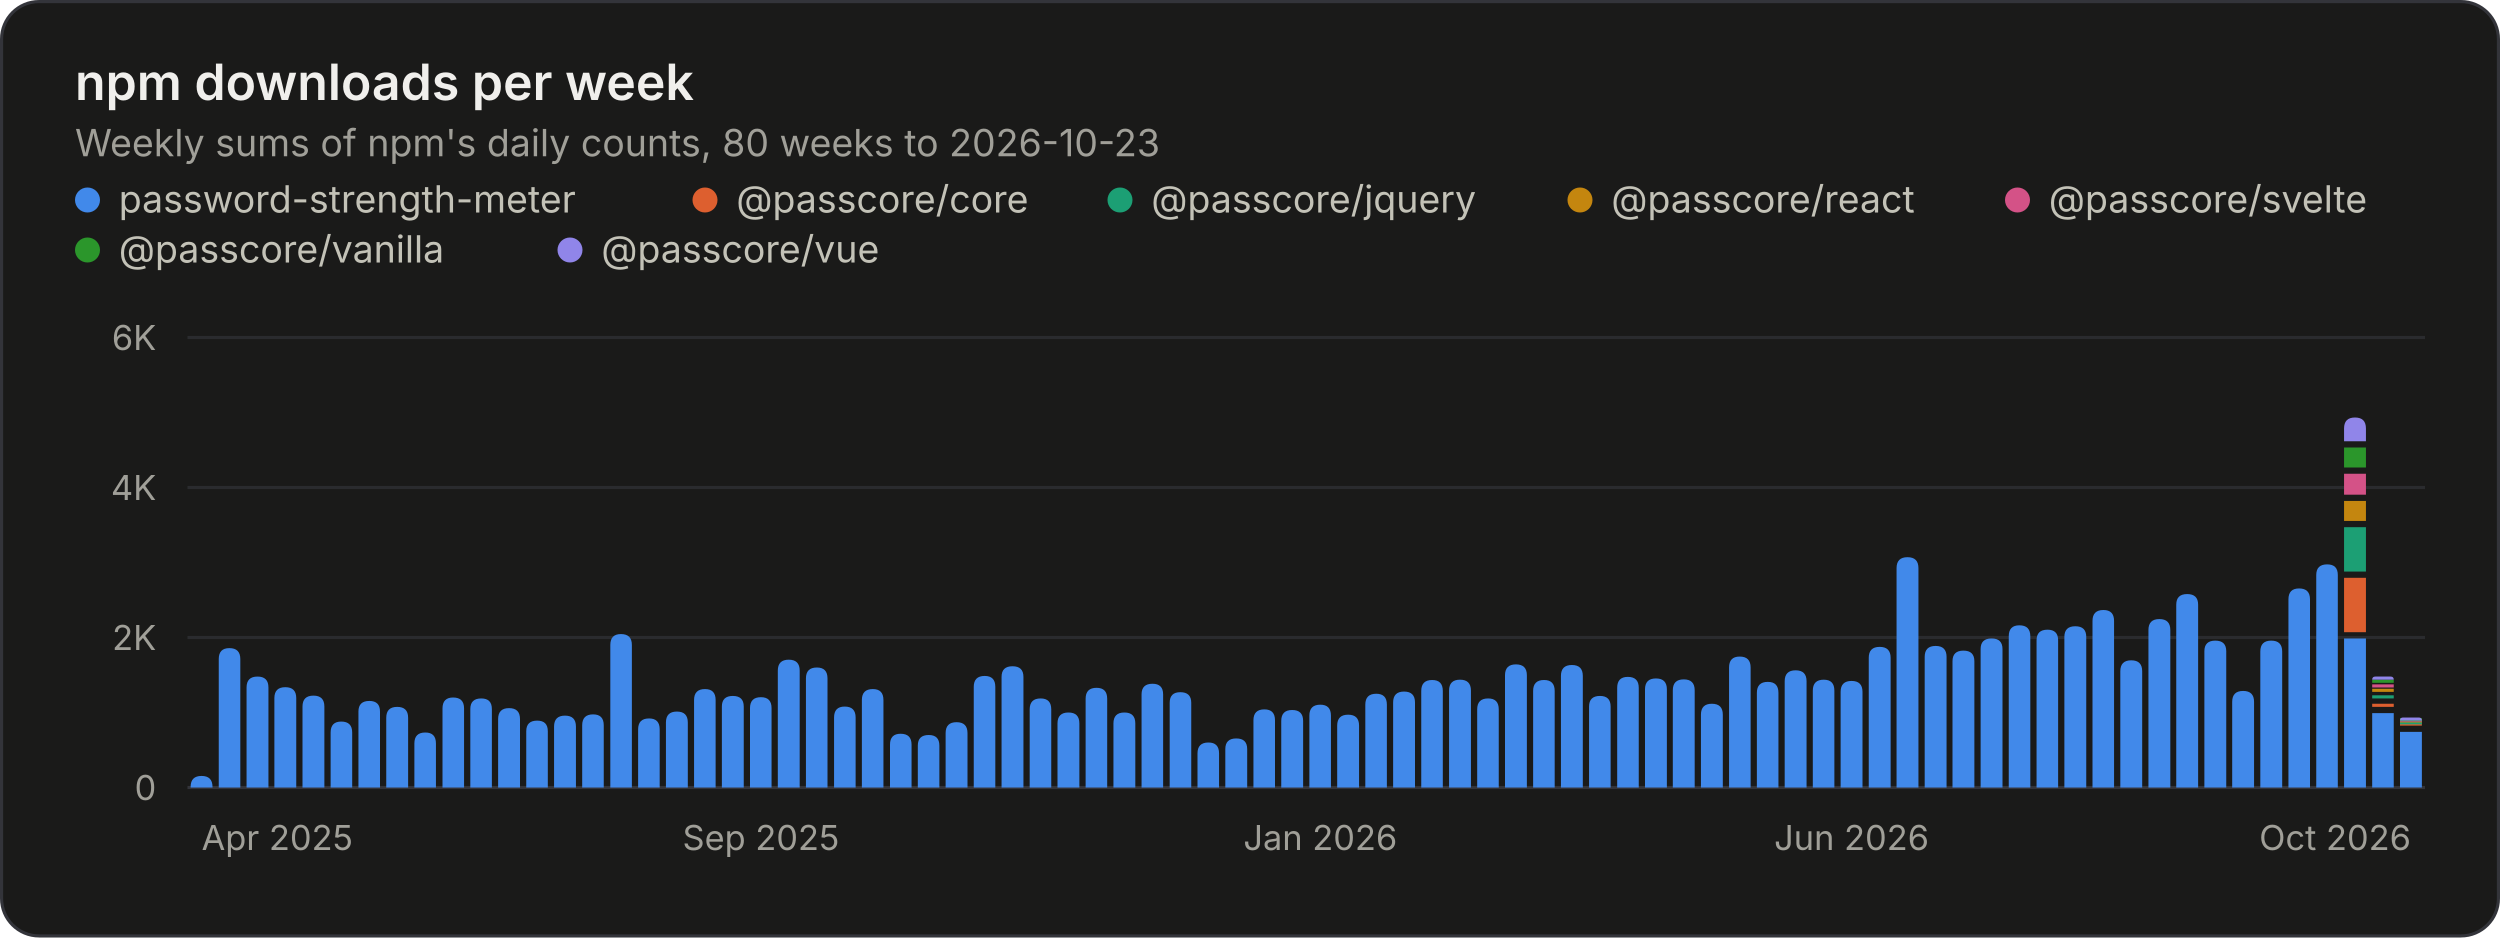
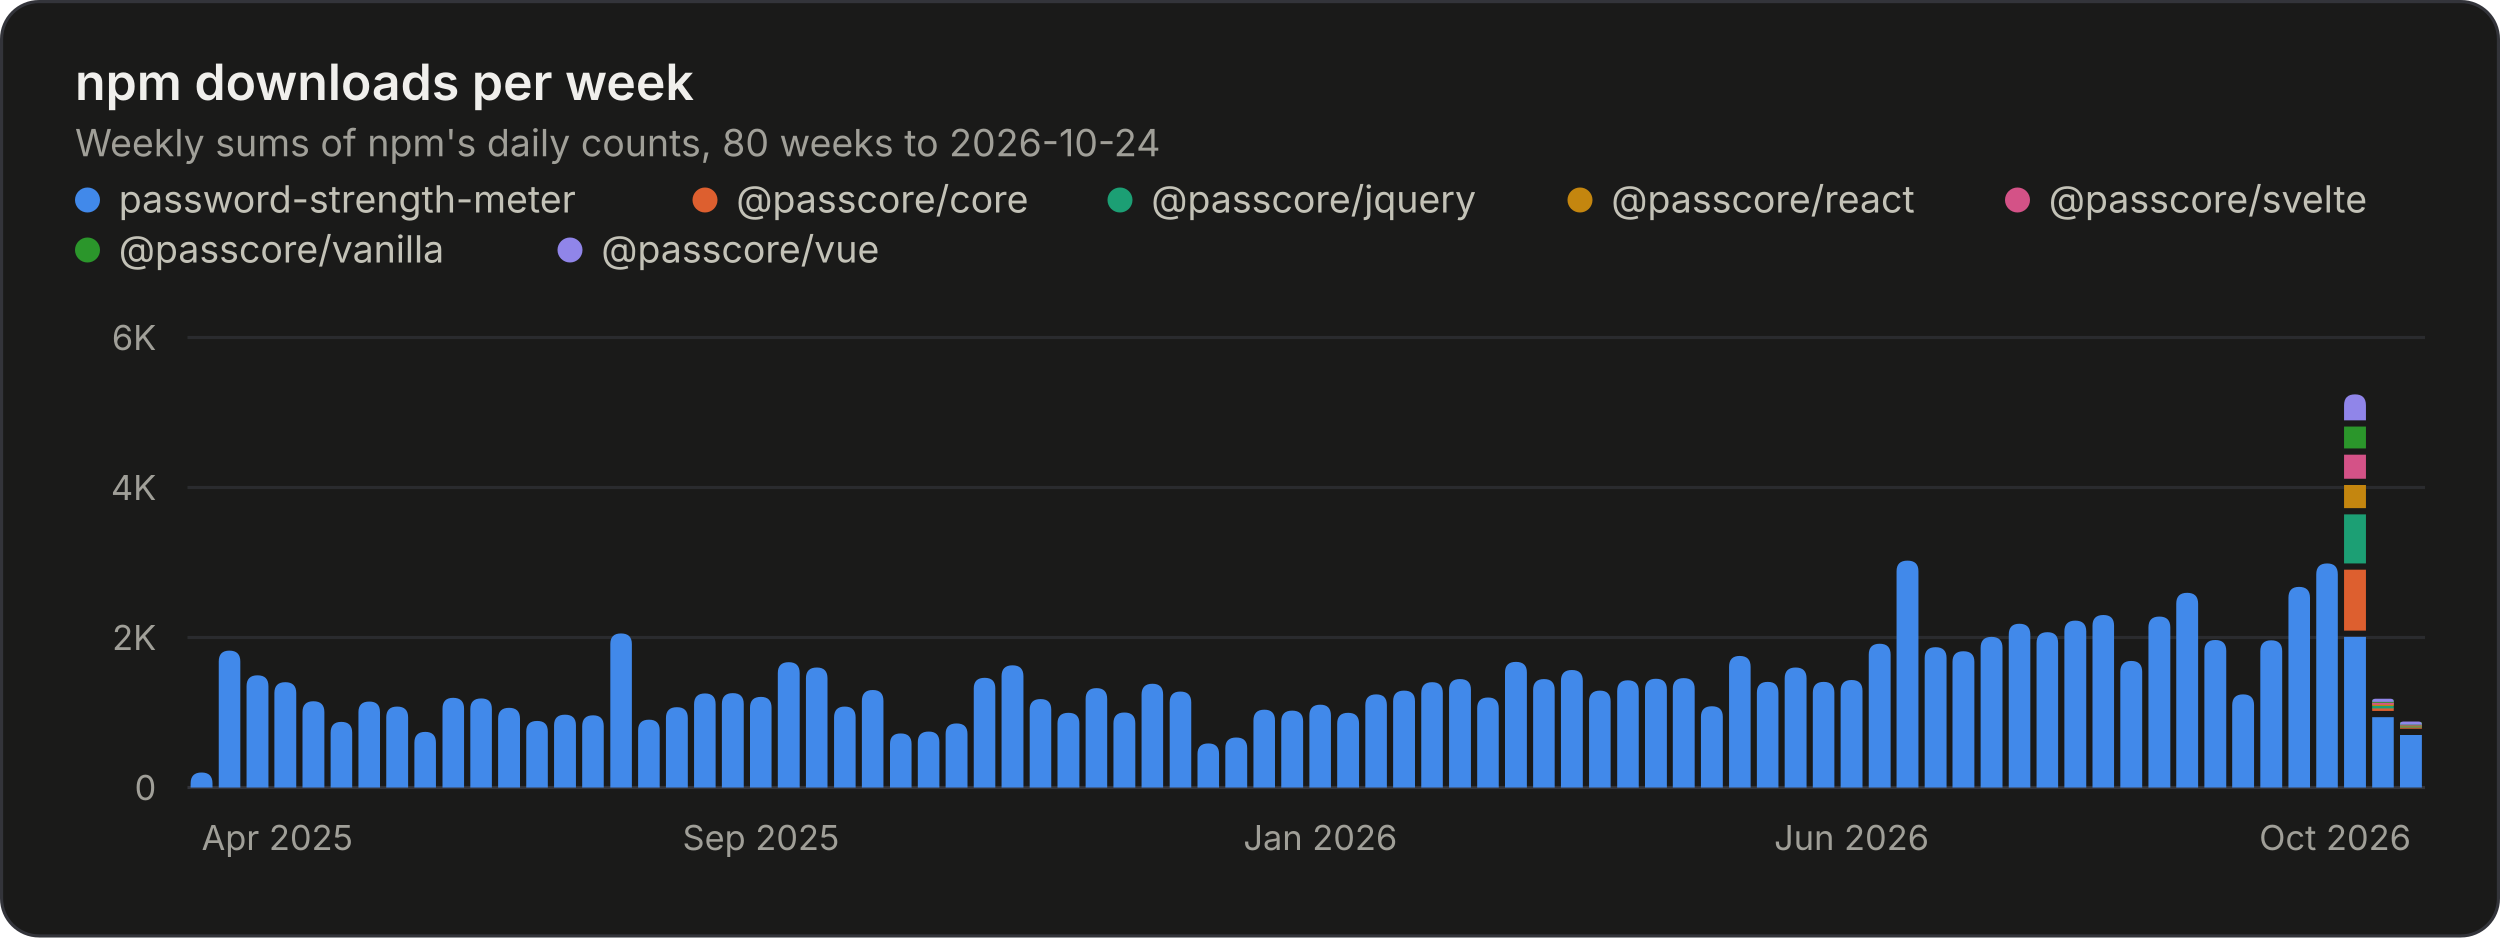
<svg xmlns="http://www.w3.org/2000/svg" width="800" height="300" viewBox="0 0 800 300" role="img" aria-labelledby="title desc">
  <style>.gs-rise{animation:gs-rise 1.1s ease-out backwards;transform-box:fill-box;transform-origin:bottom}@keyframes gs-rise{from{transform:scaleY(0)}to{transform:scaleY(1)}}@media (prefers-reduced-motion: reduce){.gs-rise{animation:none!important}}</style>
  <rect x="0.5" y="0.5" width="799" height="299" rx="12" fill="#1a1a19" stroke="#33343a" />
  <g font-family="&quot;IBM Plex Sans&quot;, system-ui, -apple-system, &quot;Segoe UI&quot;, sans-serif" font-size="11" fill="#c3c2b7" style="font-variant-numeric:tabular-nums">
    <text x="24" y="32" fill="#f0efec" font-size="16" font-weight="600">npm downloads per week</text>
-     <text x="24.0" y="50.0" fill="#a09f98" font-size="12">Weekly sums of npm's daily counts, 80 weeks to 2026-10-23</text>
+     <text x="24.0" y="50.0" fill="#a09f98" font-size="12">Weekly sums of npm's daily counts, 80 weeks to 2026-10-24</text>
    <circle cx="28" cy="64" r="4" fill="#4189ea" />
    <text x="38.0" y="68.0" fill="#c3c2b7" font-size="12">password-strength-meter</text>
    <circle cx="225.6" cy="64" r="4" fill="#dd5f2f" />
    <text x="235.6" y="68.0" fill="#c3c2b7" font-size="12">@passcore/core</text>
    <circle cx="358.4" cy="64" r="4" fill="#1c9f74" />
    <text x="368.4" y="68.0" fill="#c3c2b7" font-size="12">@passcore/jquery</text>
    <circle cx="505.6" cy="64" r="4" fill="#c4860f" />
    <text x="515.6" y="68.0" fill="#c3c2b7" font-size="12">@passcore/react</text>
    <circle cx="645.6" cy="64" r="4" fill="#d45287" />
    <text x="655.6" y="68.0" fill="#c3c2b7" font-size="12">@passcore/svelte</text>
    <circle cx="28" cy="80" r="4" fill="#2b962b" />
    <text x="38.0" y="84.0" fill="#c3c2b7" font-size="12">@passcore/vanilla</text>
    <circle cx="182.4" cy="80" r="4" fill="#9085e9" />
    <text x="192.4" y="84.0" fill="#c3c2b7" font-size="12">@passcore/vue</text>
    <line x1="60.0" x2="776.0" y1="252.0" y2="252.0" stroke="#33343a" />
    <text x="50.0" y="256.0" fill="#a09f98" text-anchor="end">0</text>
    <line x1="60.0" x2="776.0" y1="204.0" y2="204.0" stroke="#2a2b2e" />
    <text x="50.0" y="208.0" fill="#a09f98" text-anchor="end">2K</text>
    <line x1="60.0" x2="776.0" y1="156.0" y2="156.0" stroke="#2a2b2e" />
    <text x="50.0" y="160.0" fill="#a09f98" text-anchor="end">4K</text>
    <line x1="60.0" x2="776.0" y1="108.0" y2="108.0" stroke="#2a2b2e" />
    <text x="50.0" y="112.0" fill="#a09f98" text-anchor="end">6K</text>
    <text x="64.5" y="272.0" fill="#a09f98">Apr 2025</text>
    <text x="243.5" y="272.0" fill="#a09f98" text-anchor="middle">Sep 2025</text>
    <text x="422.5" y="272.0" fill="#a09f98" text-anchor="middle">Jan 2026</text>
    <text x="592.5" y="272.0" fill="#a09f98" text-anchor="middle">Jun 2026</text>
    <text x="771.5" y="272.0" fill="#a09f98" text-anchor="end">Oct 2026</text>
    <g class="gs-rise">
-       <path d="M61.0 252.0V251.8Q61.0 248.3 64.5 248.3H64.5Q68.0 248.3 68.0 251.8V252.0ZM70.0 252.0V210.9Q70.0 207.4 73.4 207.4H73.4Q76.9 207.4 76.9 210.9V252.0Z" fill="#4189ea" />
+       <path d="M61.0 252.0V250.7Q61.0 247.2 64.5 247.2H64.5Q68.0 247.2 68.0 250.7V252.0ZM70.0 252.0V211.7Q70.0 208.2 73.4 208.2H73.4Q76.9 208.2 76.9 211.7V252.0Z" fill="#4189ea" />
    </g>
    <g class="gs-rise" style="animation-delay:13ms">
-       <path d="M78.9 252.0V220.0Q78.9 216.5 82.4 216.5H82.4Q85.9 216.5 85.9 220.0V252.0Z" fill="#4189ea" />
+       <path d="M78.9 252.0V219.6Q78.9 216.1 82.4 216.1H82.4Q85.9 216.1 85.9 219.6V252.0Z" fill="#4189ea" />
    </g>
    <g class="gs-rise" style="animation-delay:19ms">
-       <path d="M87.8 252.0V223.4Q87.8 219.9 91.3 219.9H91.3Q94.8 219.9 94.8 223.4V252.0Z" fill="#4189ea" />
+       <path d="M87.8 252.0V221.8Q87.8 218.3 91.3 218.3H91.3Q94.8 218.3 94.8 221.8V252.0Z" fill="#4189ea" />
    </g>
    <g class="gs-rise" style="animation-delay:25ms">
-       <path d="M96.8 252.0V226.1Q96.8 222.6 100.3 222.6H100.3Q103.8 222.6 103.8 226.1V252.0ZM105.8 252.0V234.4Q105.8 230.9 109.2 230.9H109.2Q112.7 230.9 112.7 234.4V252.0Z" fill="#4189ea" />
+       <path d="M96.8 252.0V227.9Q96.8 224.4 100.3 224.4H100.3Q103.8 224.4 103.8 227.9V252.0ZM105.8 252.0V234.5Q105.8 231.0 109.2 231.0H109.2Q112.7 231.0 112.7 234.5V252.0Z" fill="#4189ea" />
    </g>
    <g class="gs-rise" style="animation-delay:38ms">
-       <path d="M114.7 252.0V227.7Q114.7 224.3 118.2 224.3H118.2Q121.6 224.3 121.6 227.7V252.0Z" fill="#4189ea" />
+       <path d="M114.7 252.0V227.9Q114.7 224.5 118.2 224.5H118.2Q121.6 224.5 121.6 227.9V252.0Z" fill="#4189ea" />
    </g>
    <g class="gs-rise" style="animation-delay:44ms">
-       <path d="M123.6 252.0V229.7Q123.6 226.2 127.1 226.2H127.1Q130.6 226.2 130.6 229.7V252.0Z" fill="#4189ea" />
+       <path d="M123.6 252.0V229.6Q123.6 226.1 127.1 226.1H127.1Q130.6 226.1 130.6 229.6V252.0Z" fill="#4189ea" />
    </g>
    <g class="gs-rise" style="animation-delay:50ms">
-       <path d="M132.6 252.0V237.9Q132.6 234.4 136.1 234.4H136.1Q139.5 234.4 139.5 237.9V252.0ZM141.6 252.0V226.7Q141.6 223.2 145.0 223.2H145.0Q148.5 223.2 148.5 226.7V252.0Z" fill="#4189ea" />
+       <path d="M132.6 252.0V237.7Q132.6 234.2 136.1 234.2H136.1Q139.5 234.2 139.5 237.7V252.0ZM141.6 252.0V226.8Q141.6 223.3 145.0 223.3H145.0Q148.5 223.3 148.5 226.8V252.0Z" fill="#4189ea" />
    </g>
    <g class="gs-rise" style="animation-delay:63ms">
      <path d="M150.5 252.0V226.9Q150.5 223.5 154.0 223.5H154.0Q157.4 223.5 157.4 226.9V252.0Z" fill="#4189ea" />
    </g>
    <g class="gs-rise" style="animation-delay:69ms">
-       <path d="M159.4 252.0V230.1Q159.4 226.6 162.9 226.6H162.9Q166.4 226.6 166.4 230.1V252.0Z" fill="#4189ea" />
+       <path d="M159.4 252.0V230.0Q159.4 226.5 162.9 226.5H162.9Q166.4 226.5 166.4 230.0V252.0Z" fill="#4189ea" />
    </g>
    <g class="gs-rise" style="animation-delay:75ms">
-       <path d="M168.4 252.0V234.0Q168.4 230.6 171.9 230.6H171.9Q175.3 230.6 175.3 234.0V252.0ZM177.3 252.0V232.5Q177.3 229.0 180.8 229.0H180.8Q184.3 229.0 184.3 232.5V252.0Z" fill="#4189ea" />
+       <path d="M168.4 252.0V234.1Q168.4 230.7 171.9 230.7H171.9Q175.3 230.7 175.3 234.1V252.0ZM177.3 252.0V232.1Q177.3 228.7 180.8 228.7H180.8Q184.3 228.7 184.3 232.1V252.0Z" fill="#4189ea" />
    </g>
    <g class="gs-rise" style="animation-delay:88ms">
-       <path d="M186.3 252.0V232.1Q186.3 228.6 189.8 228.6H189.8Q193.2 228.6 193.2 232.1V252.0Z" fill="#4189ea" />
+       <path d="M186.3 252.0V232.4Q186.3 228.9 189.8 228.9H189.8Q193.2 228.9 193.2 232.4V252.0Z" fill="#4189ea" />
    </g>
    <g class="gs-rise" style="animation-delay:94ms">
-       <path d="M195.3 252.0V206.4Q195.3 202.9 198.7 202.9H198.7Q202.2 202.9 202.2 206.4V252.0Z" fill="#4189ea" />
+       <path d="M195.3 252.0V206.1Q195.3 202.7 198.7 202.7H198.7Q202.2 202.7 202.2 206.1V252.0Z" fill="#4189ea" />
    </g>
    <g class="gs-rise" style="animation-delay:100ms">
-       <path d="M204.2 252.0V233.4Q204.2 229.9 207.7 229.9H207.7Q211.1 229.9 211.1 233.4V252.0ZM213.1 252.0V231.2Q213.1 227.7 216.6 227.7H216.6Q220.1 227.7 220.1 231.2V252.0Z" fill="#4189ea" />
+       <path d="M204.2 252.0V233.7Q204.2 230.3 207.7 230.3H207.7Q211.1 230.3 211.1 233.7V252.0ZM213.1 252.0V229.8Q213.1 226.3 216.6 226.3H216.6Q220.1 226.3 220.1 229.8V252.0Z" fill="#4189ea" />
    </g>
    <g class="gs-rise" style="animation-delay:113ms">
-       <path d="M222.1 252.0V224.0Q222.1 220.5 225.6 220.5H225.6Q229.0 220.5 229.0 224.0V252.0Z" fill="#4189ea" />
+       <path d="M222.1 252.0V225.4Q222.1 221.9 225.6 221.9H225.6Q229.0 221.9 229.0 225.4V252.0Z" fill="#4189ea" />
    </g>
    <g class="gs-rise" style="animation-delay:119ms">
-       <path d="M231.0 252.0V226.1Q231.0 222.7 234.5 222.7H234.5Q238.0 222.7 238.0 226.1V252.0Z" fill="#4189ea" />
+       <path d="M231.0 252.0V225.3Q231.0 221.8 234.5 221.8H234.5Q238.0 221.8 238.0 225.3V252.0Z" fill="#4189ea" />
    </g>
    <g class="gs-rise" style="animation-delay:125ms">
-       <path d="M240.0 252.0V226.6Q240.0 223.1 243.5 223.1H243.5Q246.9 223.1 246.9 226.6V252.0ZM248.9 252.0V214.6Q248.9 211.1 252.4 211.1H252.4Q255.9 211.1 255.9 214.6V252.0Z" fill="#4189ea" />
+       <path d="M240.0 252.0V226.5Q240.0 223.0 243.5 223.0H243.5Q246.9 223.0 246.9 226.5V252.0ZM248.9 252.0V215.4Q248.9 211.9 252.4 211.9H252.4Q255.9 211.9 255.9 215.4V252.0Z" fill="#4189ea" />
    </g>
    <g class="gs-rise" style="animation-delay:138ms">
      <path d="M257.9 252.0V217.1Q257.9 213.6 261.4 213.6H261.4Q264.8 213.6 264.8 217.1V252.0Z" fill="#4189ea" />
    </g>
    <g class="gs-rise" style="animation-delay:144ms">
      <path d="M266.9 252.0V229.6Q266.9 226.1 270.3 226.1H270.3Q273.8 226.1 273.8 229.6V252.0Z" fill="#4189ea" />
    </g>
    <g class="gs-rise" style="animation-delay:150ms">
-       <path d="M275.8 252.0V224.0Q275.8 220.5 279.3 220.5H279.3Q282.7 220.5 282.7 224.0V252.0ZM284.8 252.0V238.3Q284.8 234.8 288.2 234.8H288.2Q291.7 234.8 291.7 238.3V252.0Z" fill="#4189ea" />
+       <path d="M275.8 252.0V224.3Q275.8 220.8 279.3 220.8H279.3Q282.7 220.8 282.7 224.3V252.0ZM284.8 252.0V238.1Q284.8 234.7 288.2 234.7H288.2Q291.7 234.7 291.7 238.1V252.0Z" fill="#4189ea" />
    </g>
    <g class="gs-rise" style="animation-delay:163ms">
-       <path d="M293.7 252.0V238.6Q293.7 235.2 297.2 235.2H297.2Q300.6 235.2 300.6 238.6V252.0Z" fill="#4189ea" />
+       <path d="M293.7 252.0V237.5Q293.7 234.1 297.2 234.1H297.2Q300.6 234.1 300.6 237.5V252.0Z" fill="#4189ea" />
    </g>
    <g class="gs-rise" style="animation-delay:169ms">
-       <path d="M302.6 252.0V234.6Q302.6 231.1 306.1 231.1H306.1Q309.6 231.1 309.6 234.6V252.0Z" fill="#4189ea" />
+       <path d="M302.6 252.0V234.9Q302.6 231.5 306.1 231.5H306.1Q309.6 231.5 309.6 234.9V252.0Z" fill="#4189ea" />
    </g>
    <g class="gs-rise" style="animation-delay:175ms">
-       <path d="M311.6 252.0V219.8Q311.6 216.3 315.1 216.3H315.1Q318.5 216.3 318.5 219.8V252.0ZM320.5 252.0V216.6Q320.5 213.2 324.0 213.2H324.0Q327.5 213.2 327.5 216.6V252.0Z" fill="#4189ea" />
+       <path d="M311.6 252.0V220.3Q311.6 216.9 315.1 216.9H315.1Q318.5 216.9 318.5 220.3V252.0ZM320.5 252.0V216.4Q320.5 212.9 324.0 212.9H324.0Q327.5 212.9 327.5 216.4V252.0Z" fill="#4189ea" />
    </g>
    <g class="gs-rise" style="animation-delay:188ms">
-       <path d="M329.5 252.0V227.0Q329.5 223.5 333.0 223.5H333.0Q336.4 223.5 336.4 227.0V252.0Z" fill="#4189ea" />
+       <path d="M329.5 252.0V227.1Q329.5 223.7 333.0 223.7H333.0Q336.4 223.7 336.4 227.1V252.0Z" fill="#4189ea" />
    </g>
    <g class="gs-rise" style="animation-delay:194ms">
-       <path d="M338.4 252.0V231.5Q338.4 228.0 341.9 228.0H341.9Q345.4 228.0 345.4 231.5V252.0Z" fill="#4189ea" />
+       <path d="M338.4 252.0V231.5Q338.4 228.1 341.9 228.1H341.9Q345.4 228.1 345.4 231.5V252.0Z" fill="#4189ea" />
    </g>
    <g class="gs-rise" style="animation-delay:200ms">
-       <path d="M347.4 252.0V223.6Q347.4 220.1 350.9 220.1H350.9Q354.3 220.1 354.3 223.6V252.0ZM356.3 252.0V231.5Q356.3 228.0 359.8 228.0H359.8Q363.3 228.0 363.3 231.5V252.0Z" fill="#4189ea" />
+       <path d="M347.4 252.0V223.7Q347.4 220.2 350.9 220.2H350.9Q354.3 220.2 354.3 223.7V252.0ZM356.3 252.0V231.5Q356.3 228.0 359.8 228.0H359.8Q363.3 228.0 363.3 231.5V252.0Z" fill="#4189ea" />
    </g>
    <g class="gs-rise" style="animation-delay:213ms">
-       <path d="M365.3 252.0V222.2Q365.3 218.8 368.8 218.8H368.8Q372.2 218.8 372.2 222.2V252.0Z" fill="#4189ea" />
+       <path d="M365.3 252.0V222.3Q365.3 218.8 368.8 218.8H368.8Q372.2 218.8 372.2 222.3V252.0Z" fill="#4189ea" />
    </g>
    <g class="gs-rise" style="animation-delay:219ms">
-       <path d="M374.3 252.0V224.9Q374.3 221.5 377.7 221.5H377.7Q381.2 221.5 381.2 224.9V252.0Z" fill="#4189ea" />
+       <path d="M374.3 252.0V224.8Q374.3 221.3 377.7 221.3H377.7Q381.2 221.3 381.2 224.8V252.0Z" fill="#4189ea" />
    </g>
    <g class="gs-rise" style="animation-delay:225ms">
-       <path d="M383.2 252.0V241.1Q383.2 237.6 386.7 237.6H386.7Q390.1 237.6 390.1 241.1V252.0ZM392.1 252.0V239.7Q392.1 236.3 395.6 236.3H395.6Q399.1 236.3 399.1 239.7V252.0Z" fill="#4189ea" />
+       <path d="M383.2 252.0V241.3Q383.2 237.9 386.7 237.9H386.7Q390.1 237.9 390.1 241.3V252.0ZM392.1 252.0V239.4Q392.1 236.0 395.6 236.0H395.6Q399.1 236.0 399.1 239.4V252.0Z" fill="#4189ea" />
    </g>
    <g class="gs-rise" style="animation-delay:238ms">
-       <path d="M401.1 252.0V230.5Q401.1 227.0 404.6 227.0H404.6Q408.0 227.0 408.0 230.5V252.0Z" fill="#4189ea" />
+       <path d="M401.1 252.0V230.6Q401.1 227.1 404.6 227.1H404.6Q408.0 227.1 408.0 230.6V252.0Z" fill="#4189ea" />
    </g>
    <g class="gs-rise" style="animation-delay:244ms">
-       <path d="M410.0 252.0V230.7Q410.0 227.2 413.5 227.2H413.5Q417.0 227.2 417.0 230.7V252.0Z" fill="#4189ea" />
+       <path d="M410.0 252.0V230.9Q410.0 227.4 413.5 227.4H413.5Q417.0 227.4 417.0 230.9V252.0Z" fill="#4189ea" />
    </g>
    <g class="gs-rise" style="animation-delay:250ms">
-       <path d="M419.0 252.0V229.0Q419.0 225.5 422.5 225.5H422.5Q425.9 225.5 425.9 229.0V252.0ZM427.9 252.0V232.2Q427.9 228.7 431.4 228.7H431.4Q434.9 228.7 434.9 232.2V252.0Z" fill="#4189ea" />
+       <path d="M419.0 252.0V229.0Q419.0 225.5 422.5 225.5H422.5Q425.9 225.5 425.9 229.0V252.0ZM427.9 252.0V231.6Q427.9 228.1 431.4 228.1H431.4Q434.9 228.1 434.9 231.6V252.0Z" fill="#4189ea" />
    </g>
    <g class="gs-rise" style="animation-delay:263ms">
-       <path d="M436.9 252.0V225.5Q436.9 222.0 440.4 222.0H440.4Q443.8 222.0 443.8 225.5V252.0Z" fill="#4189ea" />
+       <path d="M436.9 252.0V225.7Q436.9 222.2 440.4 222.2H440.4Q443.8 222.2 443.8 225.7V252.0Z" fill="#4189ea" />
    </g>
    <g class="gs-rise" style="animation-delay:269ms">
-       <path d="M445.8 252.0V224.8Q445.8 221.3 449.3 221.3H449.3Q452.8 221.3 452.8 224.8V252.0Z" fill="#4189ea" />
+       <path d="M445.8 252.0V224.4Q445.8 221.0 449.3 221.0H449.3Q452.8 221.0 452.8 224.4V252.0Z" fill="#4189ea" />
    </g>
    <g class="gs-rise" style="animation-delay:275ms">
-       <path d="M454.8 252.0V221.1Q454.8 217.6 458.3 217.6H458.3Q461.7 217.6 461.7 221.1V252.0ZM463.7 252.0V221.0Q463.7 217.5 467.2 217.5H467.2Q470.7 217.5 470.7 221.0V252.0Z" fill="#4189ea" />
+       <path d="M454.8 252.0V221.8Q454.8 218.3 458.3 218.3H458.3Q461.7 218.3 461.7 221.8V252.0ZM463.7 252.0V220.7Q463.7 217.3 467.2 217.3H467.2Q470.7 217.3 470.7 220.7V252.0Z" fill="#4189ea" />
    </g>
    <g class="gs-rise" style="animation-delay:288ms">
-       <path d="M472.7 252.0V227.0Q472.7 223.5 476.2 223.5H476.2Q479.6 223.5 479.6 227.0V252.0Z" fill="#4189ea" />
+       <path d="M472.7 252.0V226.7Q472.7 223.2 476.2 223.2H476.2Q479.6 223.2 479.6 226.7V252.0Z" fill="#4189ea" />
    </g>
    <g class="gs-rise" style="animation-delay:294ms">
-       <path d="M481.6 252.0V216.1Q481.6 212.6 485.1 212.6H485.1Q488.6 212.6 488.6 216.1V252.0Z" fill="#4189ea" />
+       <path d="M481.6 252.0V215.2Q481.6 211.8 485.1 211.8H485.1Q488.6 211.8 488.6 215.2V252.0Z" fill="#4189ea" />
    </g>
    <g class="gs-rise" style="animation-delay:300ms">
-       <path d="M490.6 252.0V221.1Q490.6 217.6 494.1 217.6H494.1Q497.5 217.6 497.5 221.1V252.0ZM499.5 252.0V216.3Q499.5 212.8 503.0 212.8H503.0Q506.5 212.8 506.5 216.3V252.0Z" fill="#4189ea" />
+       <path d="M490.6 252.0V220.8Q490.6 217.3 494.1 217.3H494.1Q497.5 217.3 497.5 220.8V252.0ZM499.5 252.0V217.9Q499.5 214.4 503.0 214.4H503.0Q506.5 214.4 506.5 217.9V252.0Z" fill="#4189ea" />
    </g>
    <g class="gs-rise" style="animation-delay:313ms">
-       <path d="M508.5 252.0V226.1Q508.5 222.7 512.0 222.7H512.0Q515.4 222.7 515.4 226.1V252.0Z" fill="#4189ea" />
+       <path d="M508.5 252.0V224.5Q508.5 221.0 512.0 221.0H512.0Q515.4 221.0 515.4 224.5V252.0Z" fill="#4189ea" />
    </g>
    <g class="gs-rise" style="animation-delay:319ms">
-       <path d="M517.5 252.0V220.1Q517.5 216.6 520.9 216.6H520.9Q524.4 216.6 524.4 220.1V252.0Z" fill="#4189ea" />
+       <path d="M517.5 252.0V221.2Q517.5 217.7 520.9 217.7H520.9Q524.4 217.7 524.4 221.2V252.0Z" fill="#4189ea" />
    </g>
    <g class="gs-rise" style="animation-delay:325ms">
-       <path d="M526.4 252.0V220.6Q526.4 217.1 529.9 217.1H529.9Q533.4 217.1 533.4 220.6V252.0ZM535.3 252.0V220.9Q535.3 217.4 538.8 217.4H538.8Q542.3 217.4 542.3 220.9V252.0Z" fill="#4189ea" />
+       <path d="M526.4 252.0V220.7Q526.4 217.2 529.9 217.2H529.9Q533.4 217.2 533.4 220.7V252.0ZM535.3 252.0V220.4Q535.3 217.0 538.8 217.0H538.8Q542.3 217.0 542.3 220.4V252.0Z" fill="#4189ea" />
    </g>
    <g class="gs-rise" style="animation-delay:338ms">
-       <path d="M544.3 252.0V228.7Q544.3 225.2 547.8 225.2H547.8Q551.3 225.2 551.3 228.7V252.0Z" fill="#4189ea" />
+       <path d="M544.3 252.0V229.4Q544.3 226.0 547.8 226.0H547.8Q551.3 226.0 551.3 229.4V252.0Z" fill="#4189ea" />
    </g>
    <g class="gs-rise" style="animation-delay:344ms">
-       <path d="M553.3 252.0V213.6Q553.3 210.1 556.7 210.1H556.7Q560.2 210.1 560.2 213.6V252.0Z" fill="#4189ea" />
+       <path d="M553.3 252.0V213.4Q553.3 209.9 556.7 209.9H556.7Q560.2 209.9 560.2 213.4V252.0Z" fill="#4189ea" />
    </g>
    <g class="gs-rise" style="animation-delay:350ms">
-       <path d="M562.2 252.0V221.7Q562.2 218.2 565.7 218.2H565.7Q569.1 218.2 569.1 221.7V252.0ZM571.1 252.0V218.0Q571.1 214.5 574.6 214.5H574.6Q578.1 214.5 578.1 218.0V252.0Z" fill="#4189ea" />
+       <path d="M562.2 252.0V221.7Q562.2 218.2 565.7 218.2H565.7Q569.1 218.2 569.1 221.7V252.0ZM571.1 252.0V217.1Q571.1 213.6 574.6 213.6H574.6Q578.1 213.6 578.1 217.1V252.0Z" fill="#4189ea" />
    </g>
    <g class="gs-rise" style="animation-delay:363ms">
-       <path d="M580.1 252.0V221.0Q580.1 217.5 583.6 217.5H583.6Q587.0 217.5 587.0 221.0V252.0Z" fill="#4189ea" />
+       <path d="M580.1 252.0V221.7Q580.1 218.2 583.6 218.2H583.6Q587.0 218.2 587.0 221.7V252.0Z" fill="#4189ea" />
    </g>
    <g class="gs-rise" style="animation-delay:369ms">
-       <path d="M589.0 252.0V221.4Q589.0 217.9 592.5 217.9H592.5Q596.0 217.9 596.0 221.4V252.0Z" fill="#4189ea" />
+       <path d="M589.0 252.0V221.1Q589.0 217.6 592.5 217.6H592.5Q596.0 217.6 596.0 221.1V252.0Z" fill="#4189ea" />
    </g>
    <g class="gs-rise" style="animation-delay:375ms">
-       <path d="M598.0 252.0V210.5Q598.0 207.0 601.5 207.0H601.5Q605.0 207.0 605.0 210.5V252.0ZM606.9 252.0V181.8Q606.9 178.3 610.4 178.3H610.4Q613.9 178.3 613.9 181.8V252.0Z" fill="#4189ea" />
+       <path d="M598.0 252.0V209.5Q598.0 206.0 601.5 206.0H601.5Q605.0 206.0 605.0 209.5V252.0ZM606.9 252.0V182.8Q606.9 179.4 610.4 179.4H610.4Q613.9 179.4 613.9 182.8V252.0Z" fill="#4189ea" />
    </g>
    <g class="gs-rise" style="animation-delay:388ms">
-       <path d="M615.9 252.0V210.2Q615.9 206.7 619.4 206.7H619.4Q622.9 206.7 622.9 210.2V252.0Z" fill="#4189ea" />
+       <path d="M615.9 252.0V210.6Q615.9 207.1 619.4 207.1H619.4Q622.9 207.1 622.9 210.6V252.0Z" fill="#4189ea" />
    </g>
    <g class="gs-rise" style="animation-delay:394ms">
-       <path d="M624.8 252.0V211.6Q624.8 208.2 628.3 208.2H628.3Q631.8 208.2 631.8 211.6V252.0Z" fill="#4189ea" />
+       <path d="M624.8 252.0V211.8Q624.8 208.4 628.3 208.4H628.3Q631.8 208.4 631.8 211.8V252.0Z" fill="#4189ea" />
    </g>
    <g class="gs-rise" style="animation-delay:400ms">
-       <path d="M633.8 252.0V207.7Q633.8 204.3 637.3 204.3H637.3Q640.8 204.3 640.8 207.7V252.0ZM642.8 252.0V203.6Q642.8 200.1 646.2 200.1H646.2Q649.7 200.1 649.7 203.6V252.0Z" fill="#4189ea" />
+       <path d="M633.8 252.0V207.3Q633.8 203.8 637.3 203.8H637.3Q640.8 203.8 640.8 207.3V252.0ZM642.8 252.0V203.1Q642.8 199.6 646.2 199.6H646.2Q649.7 199.6 649.7 203.1V252.0Z" fill="#4189ea" />
    </g>
    <g class="gs-rise" style="animation-delay:413ms">
-       <path d="M651.7 252.0V204.9Q651.7 201.5 655.2 201.5H655.2Q658.6 201.5 658.6 204.9V252.0Z" fill="#4189ea" />
+       <path d="M651.7 252.0V205.8Q651.7 202.3 655.2 202.3H655.2Q658.6 202.3 658.6 205.8V252.0Z" fill="#4189ea" />
    </g>
    <g class="gs-rise" style="animation-delay:419ms">
-       <path d="M660.6 252.0V203.8Q660.6 200.4 664.1 200.4H664.1Q667.6 200.4 667.6 203.8V252.0Z" fill="#4189ea" />
+       <path d="M660.6 252.0V202.1Q660.6 198.6 664.1 198.6H664.1Q667.6 198.6 667.6 202.1V252.0Z" fill="#4189ea" />
    </g>
    <g class="gs-rise" style="animation-delay:425ms">
-       <path d="M669.6 252.0V198.7Q669.6 195.2 673.1 195.2H673.1Q676.5 195.2 676.5 198.7V252.0ZM678.5 252.0V214.8Q678.5 211.3 682.0 211.3H682.0Q685.5 211.3 685.5 214.8V252.0Z" fill="#4189ea" />
+       <path d="M669.6 252.0V200.2Q669.6 196.8 673.1 196.8H673.1Q676.5 196.8 676.5 200.2V252.0ZM678.5 252.0V215.0Q678.5 211.5 682.0 211.5H682.0Q685.5 211.5 685.5 215.0V252.0Z" fill="#4189ea" />
    </g>
    <g class="gs-rise" style="animation-delay:438ms">
-       <path d="M687.5 252.0V201.6Q687.5 198.1 691.0 198.1H691.0Q694.5 198.1 694.5 201.6V252.0Z" fill="#4189ea" />
+       <path d="M687.5 252.0V200.8Q687.5 197.3 691.0 197.3H691.0Q694.5 197.3 694.5 200.8V252.0Z" fill="#4189ea" />
    </g>
    <g class="gs-rise" style="animation-delay:444ms">
-       <path d="M696.4 252.0V193.5Q696.4 190.1 699.9 190.1H699.9Q703.4 190.1 703.4 193.5V252.0Z" fill="#4189ea" />
+       <path d="M696.4 252.0V193.2Q696.4 189.7 699.9 189.7H699.9Q703.4 189.7 703.4 193.2V252.0Z" fill="#4189ea" />
    </g>
    <g class="gs-rise" style="animation-delay:450ms">
-       <path d="M705.4 252.0V208.4Q705.4 205.0 708.9 205.0H708.9Q712.4 205.0 712.4 208.4V252.0ZM714.3 252.0V224.6Q714.3 221.1 717.8 221.1H717.8Q721.3 221.1 721.3 224.6V252.0Z" fill="#4189ea" />
+       <path d="M705.4 252.0V208.3Q705.4 204.8 708.9 204.8H708.9Q712.4 204.8 712.4 208.3V252.0ZM714.3 252.0V225.7Q714.3 222.2 717.8 222.2H717.8Q721.3 222.2 721.3 225.7V252.0Z" fill="#4189ea" />
    </g>
    <g class="gs-rise" style="animation-delay:463ms">
-       <path d="M723.3 252.0V208.5Q723.3 205.0 726.8 205.0H726.8Q730.3 205.0 730.3 208.5V252.0Z" fill="#4189ea" />
+       <path d="M723.3 252.0V208.4Q723.3 204.9 726.8 204.9H726.8Q730.3 204.9 730.3 208.4V252.0Z" fill="#4189ea" />
    </g>
    <g class="gs-rise" style="animation-delay:469ms">
-       <path d="M732.3 252.0V191.8Q732.3 188.3 735.7 188.3H735.7Q739.2 188.3 739.2 191.8V252.0Z" fill="#4189ea" />
+       <path d="M732.3 252.0V191.3Q732.3 187.8 735.7 187.8H735.7Q739.2 187.8 739.2 191.3V252.0Z" fill="#4189ea" />
    </g>
    <g class="gs-rise" style="animation-delay:475ms">
-       <path d="M741.2 252.0V184.0Q741.2 180.6 744.7 180.6H744.7Q748.1 180.6 748.1 184.0V252.0ZM750.1 252.0V204.3H757.1V252.0Z" fill="#4189ea" />
-       <path d="M750.1 202.3V184.9H757.1V202.3Z" fill="#dd5f2f" />
-       <path d="M750.1 182.9V168.7H757.1V182.9Z" fill="#1c9f74" />
-       <path d="M750.1 166.7V160.3H757.1V166.7Z" fill="#c4860f" />
-       <path d="M750.1 158.3V151.6H757.1V158.3Z" fill="#d45287" />
-       <path d="M750.1 149.6V143.2H757.1V149.6Z" fill="#2b962b" />
-       <path d="M750.1 141.2V137.1Q750.1 133.6 753.6 133.6H753.6Q757.1 133.6 757.1 137.1V141.2Z" fill="#9085e9" />
+       <path d="M741.2 252.0V183.8Q741.2 180.3 744.7 180.3H744.7Q748.1 180.3 748.1 183.8V252.0ZM750.1 252.0V203.8H757.1V252.0Z" fill="#4189ea" />
+       <path d="M750.1 201.8V182.3H757.1V201.8Z" fill="#dd5f2f" />
+       <path d="M750.1 180.3V164.6H757.1V180.3Z" fill="#1c9f74" />
+       <path d="M750.1 162.6V155.2H757.1V162.6Z" fill="#c4860f" />
+       <path d="M750.1 153.2V145.5H757.1V153.2Z" fill="#d45287" />
+       <path d="M750.1 143.5V136.5H757.1V143.5Z" fill="#2b962b" />
+       <path d="M750.1 134.5V129.7Q750.1 126.2 753.6 126.2H753.6Q757.1 126.2 757.1 129.7V134.5Z" fill="#9085e9" />
    </g>
    <g class="gs-rise" style="animation-delay:488ms">
-       <path d="M759.1 252.0V228.2H766.0V252.0Z" fill="#4189ea" />
-       <path d="M759.1 226.2V225.2H766.0V226.2Z" fill="#dd5f2f" />
-       <path d="M759.1 223.5V222.5H766.0V223.5Z" fill="#1c9f74" />
-       <path d="M759.1 221.4V220.4H766.0V221.4Z" fill="#c4860f" />
-       <path d="M759.1 220.0V219.0H766.0V220.0Z" fill="#d45287" />
-       <path d="M759.1 218.5V217.5H766.0V218.5Z" fill="#2b962b" />
-       <path d="M759.1 217.5V217.5Q759.1 216.5 760.1 216.5H765.0Q766.0 216.5 766.0 217.5V217.5Z" fill="#9085e9" />
+       <path d="M759.1 252.0V229.5H766.0V252.0Z" fill="#4189ea" />
+       <path d="M759.1 227.5V226.5H766.0V227.5Z" fill="#dd5f2f" />
+       <path d="M759.1 226.7V225.7H766.0V226.7Z" fill="#1c9f74" />
+       <path d="M759.1 225.9V224.9H766.0V225.9Z" fill="#c4860f" />
+       <path d="M759.1 225.5V224.5H766.0V225.5Z" fill="#d45287" />
+       <path d="M759.1 224.9V223.9H766.0V224.9Z" fill="#2b962b" />
+       <path d="M759.1 224.6V224.6Q759.1 223.6 760.1 223.6H765.0Q766.0 223.6 766.0 224.6V224.6Z" fill="#9085e9" />
    </g>
    <g class="gs-rise" style="animation-delay:494ms">
-       <path d="M768.0 252.0V234.2H775.0V252.0Z" fill="#4189ea" />
-       <path d="M768.0 232.2V231.2H775.0V232.2Z" fill="#dd5f2f" />
-       <path d="M768.0 231.8V230.8H775.0V231.8Z" fill="#1c9f74" />
-       <path d="M768.0 231.2V230.2H775.0V231.2Z" fill="#c4860f" />
-       <path d="M768.0 231.0V230.0H775.0V231.0Z" fill="#d45287" />
-       <path d="M768.0 230.8V229.8H775.0V230.8Z" fill="#2b962b" />
-       <path d="M768.0 230.6V230.6Q768.0 229.6 769.0 229.6H774.0Q775.0 229.6 775.0 230.6V230.6Z" fill="#9085e9" />
+       <path d="M768.0 252.0V235.2H775.0V252.0Z" fill="#4189ea" />
+       <path d="M768.0 233.2V232.2H775.0V233.2Z" fill="#dd5f2f" />
+       <path d="M768.0 232.8V231.8H775.0V232.8Z" fill="#1c9f74" />
+       <path d="M768.0 232.5V231.5H775.0V232.5Z" fill="#c4860f" />
+       <path d="M768.0 232.3V231.3H775.0V232.3Z" fill="#d45287" />
+       <path d="M768.0 232.1V231.1H775.0V232.1Z" fill="#2b962b" />
+       <path d="M768.0 231.9V231.9Q768.0 230.9 769.0 230.9H774.0Q775.0 230.9 775.0 231.9V231.9Z" fill="#9085e9" />
    </g>
  </g>
</svg>
